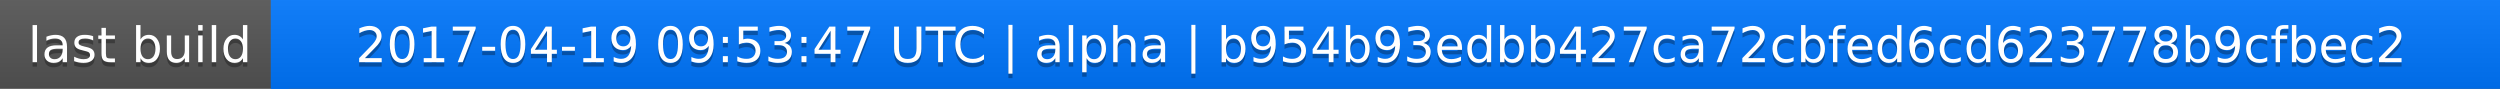
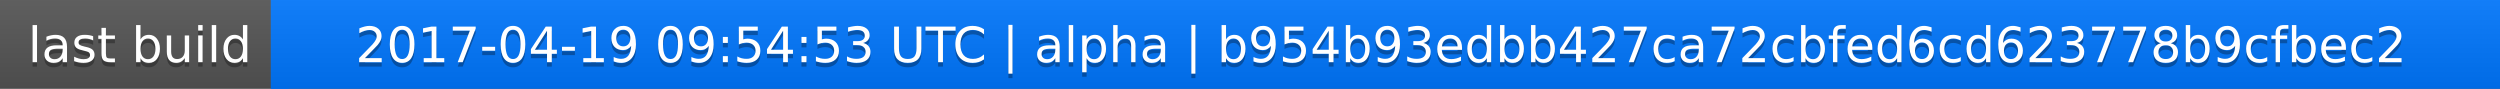
<svg xmlns="http://www.w3.org/2000/svg" width="563" height="20">
  <linearGradient id="a" x2="0" y2="100%">
    <stop offset="0" stop-color="#bbb" stop-opacity=".1" />
    <stop offset="1" stop-opacity=".1" />
  </linearGradient>
  <rect rx="0" width="563" height="20" fill="#555" />
  <rect rx="0" x="61" width="502" height="20" fill="#07f" />
  <path fill="#07f" d="M61 0h4v20h-4z" />
  <rect rx="0" width="563" height="20" fill="url(#a)" />
  <g fill="#fff" text-anchor="middle" font-family="DejaVu Sans,Verdana,Geneva,sans-serif" font-size="11">
    <text x="31.5" y="15" fill="#010101" fill-opacity=".3">last build</text>
    <text x="31.5" y="14">last build</text>
-     <text x="311" y="15" fill="#010101" fill-opacity=".3">2017-04-19 09:53:47 UTC | alpha | b954b93edbb427ca72cbfed6cd623778b9cfbec2</text>
-     <text x="311" y="14">2017-04-19 09:53:47 UTC | alpha | b954b93edbb427ca72cbfed6cd623778b9cfbec2</text>
+     <text x="311" y="15" fill="#010101" fill-opacity=".3">2017-04-19 09:54:53 UTC | alpha | b954b93edbb427ca72cbfed6cd623778b9cfbec2</text>
+     <text x="311" y="14">2017-04-19 09:54:53 UTC | alpha | b954b93edbb427ca72cbfed6cd623778b9cfbec2</text>
  </g>
</svg>
